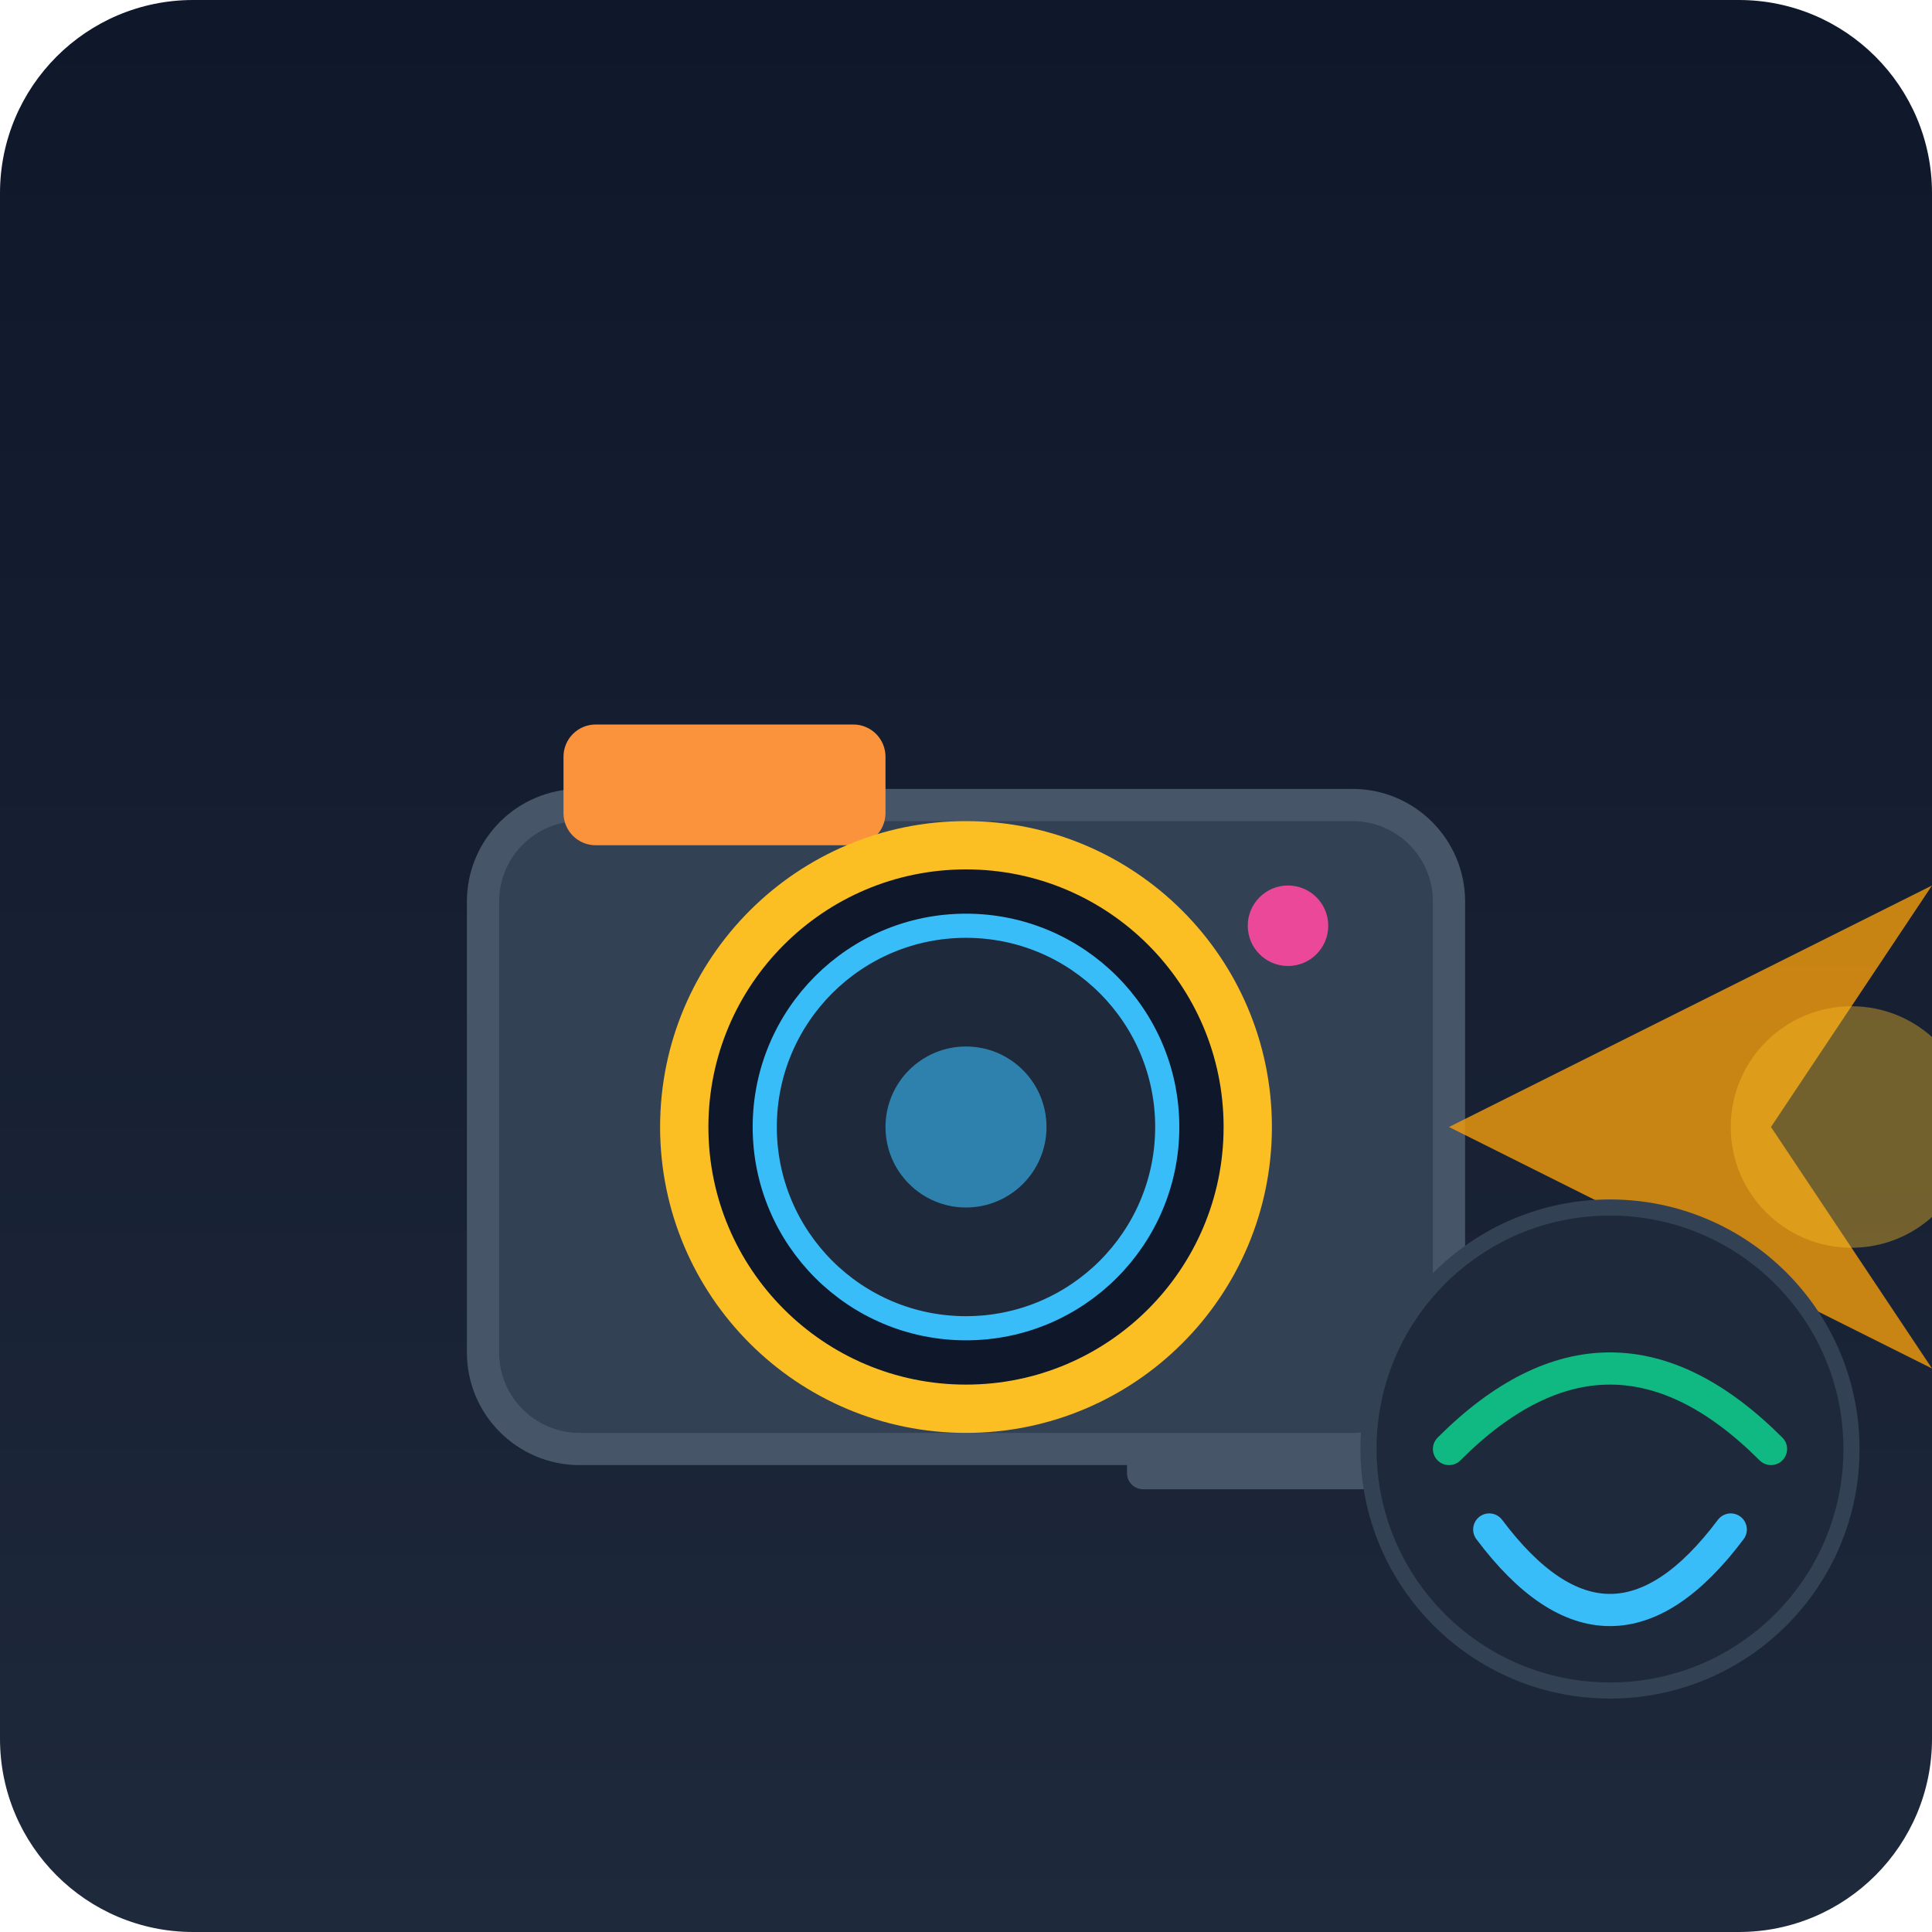
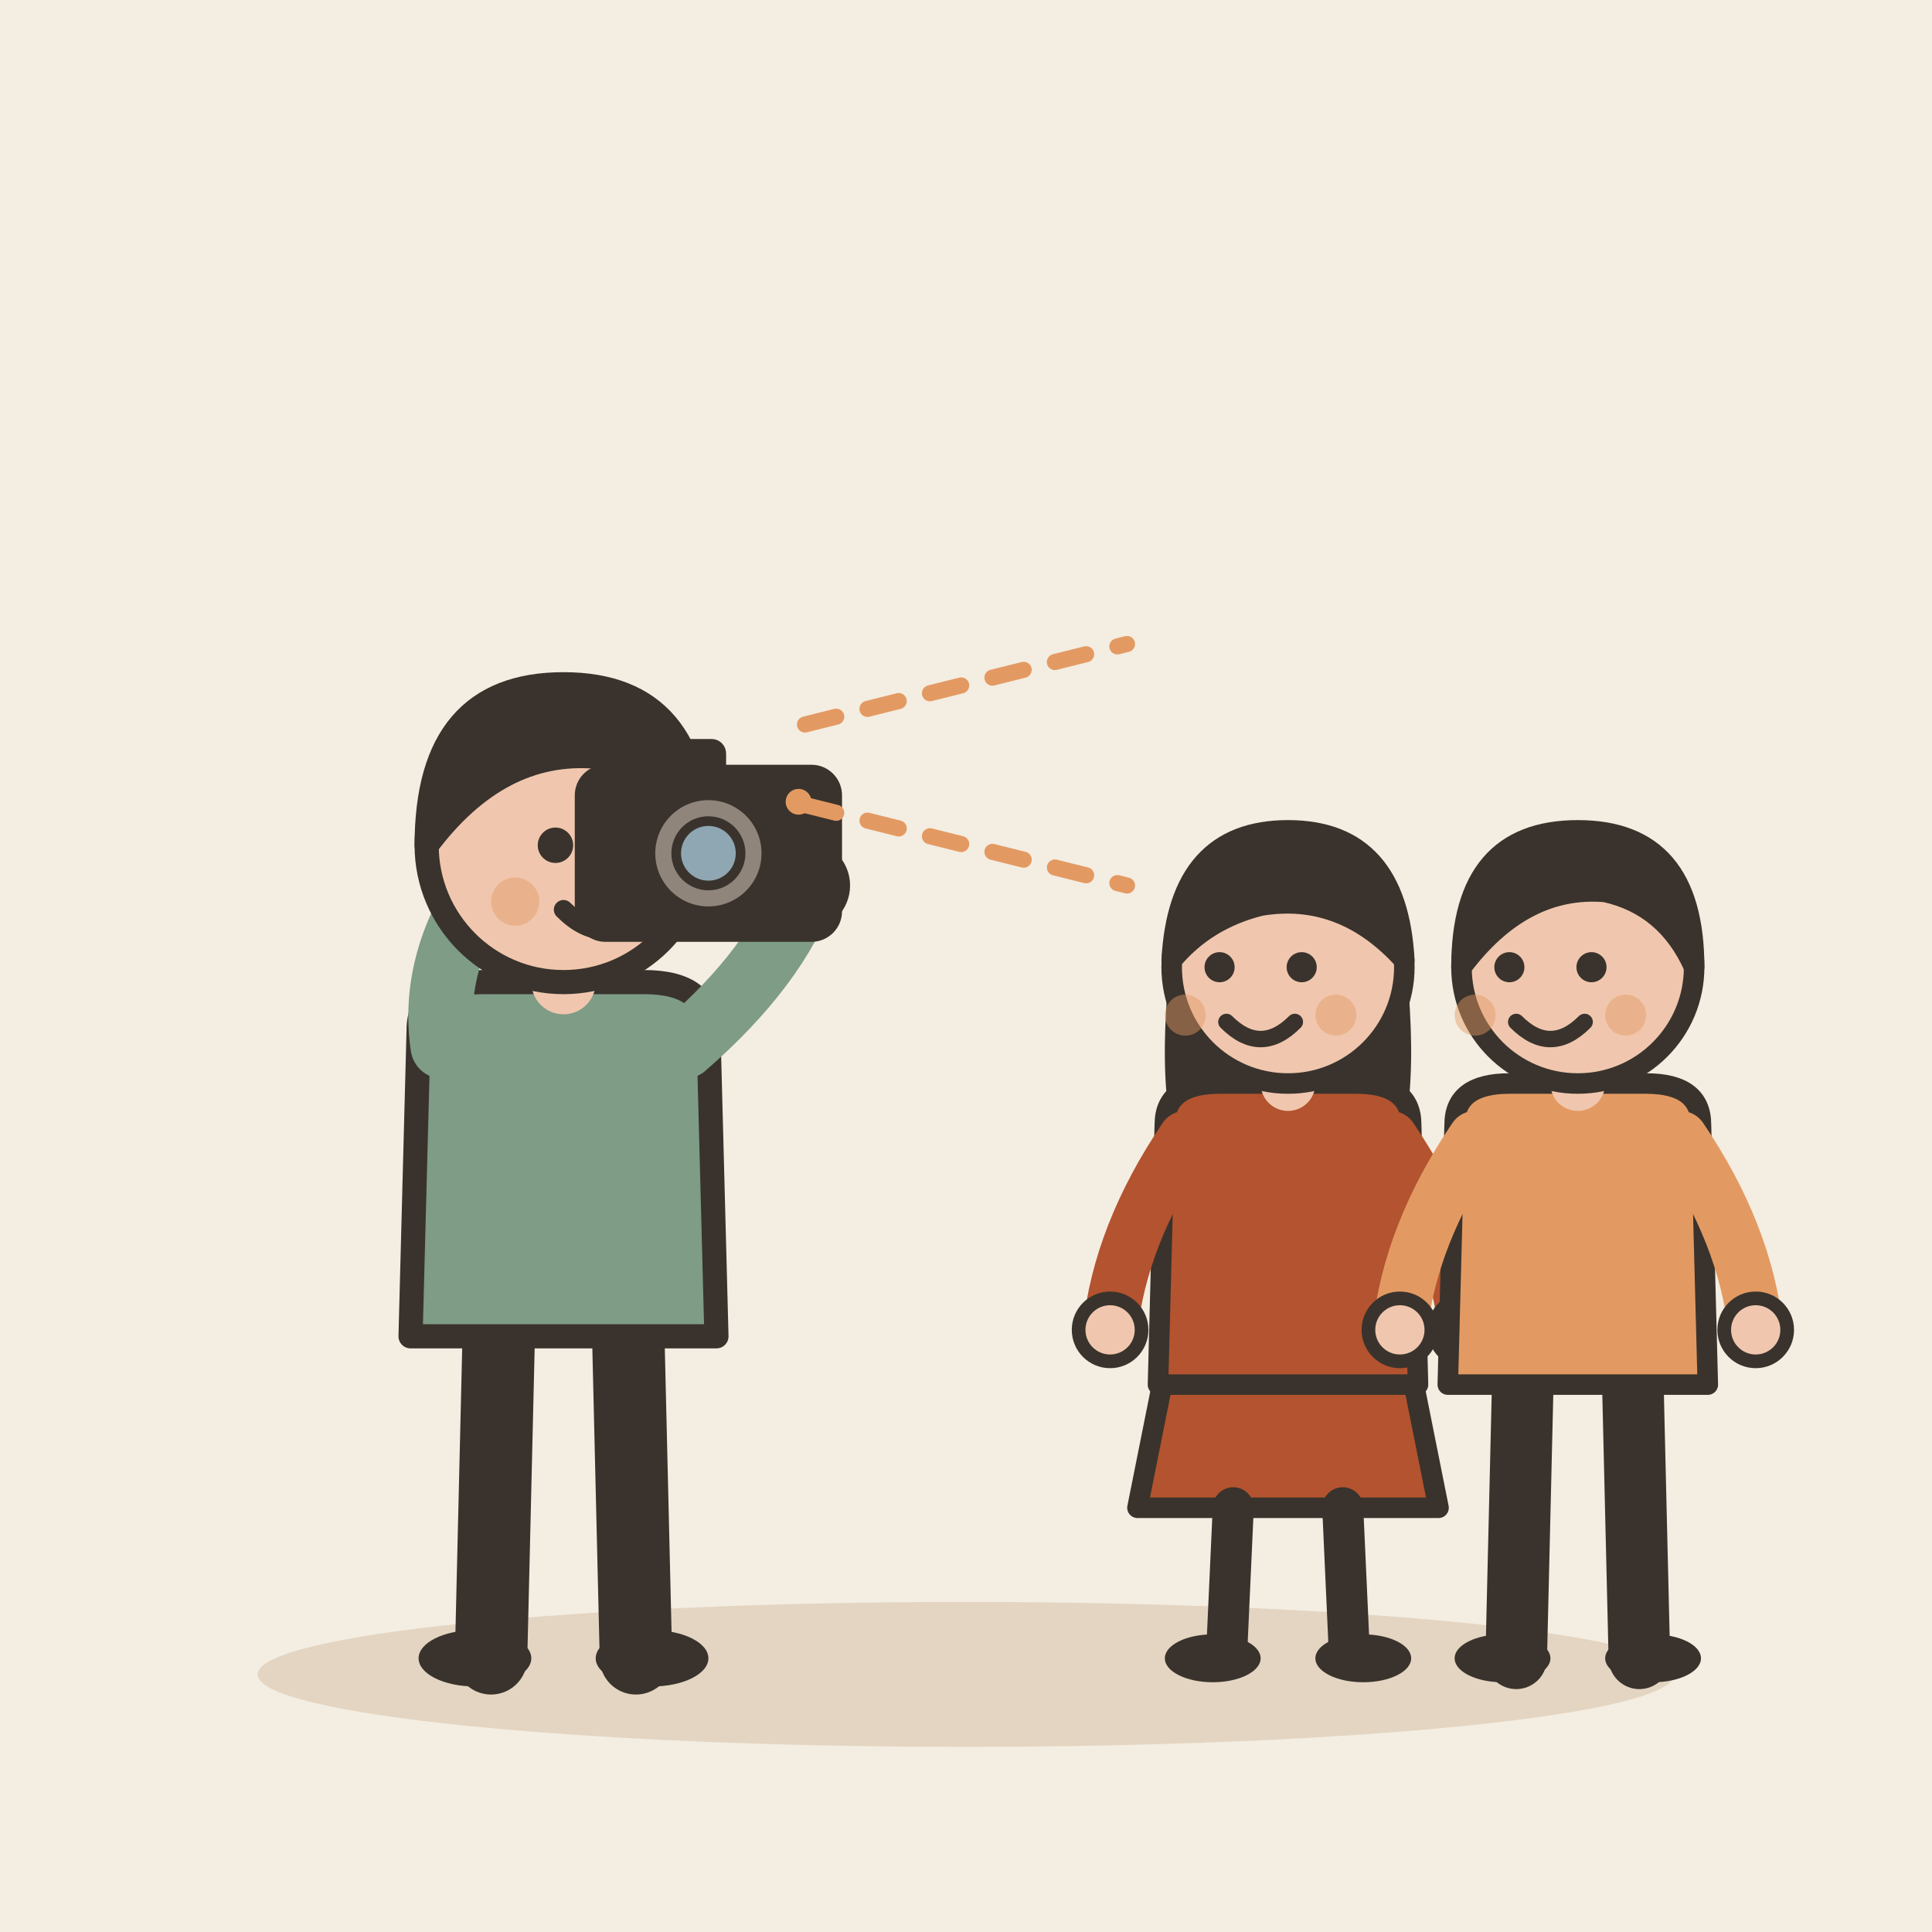
- <svg xmlns="http://www.w3.org/2000/svg" viewBox="0 0 240 240">
-   <defs>
-     <linearGradient id="bgGrad" x1="0" y1="0" x2="0" y2="240" gradientUnits="userSpaceOnUse">
-       <stop offset="0" stop-color="#0f172a" />
-       <stop offset="1" stop-color="#1e293b" />
-     </linearGradient>
-   </defs>
-   <rect width="240" height="240" rx="24" fill="url(#bgGrad)" />
-   <g transform="translate(40, 60)">
-     <rect x="20" y="40" width="120" height="80" rx="12" fill="#334155" stroke="#475569" stroke-width="4" />
-     <rect x="30" y="30" width="40" height="15" rx="4" fill="#fb923c" />
-     <circle cx="80" cy="80" r="35" fill="#0f172a" stroke="#fbbf24" stroke-width="6" />
-     <circle cx="80" cy="80" r="25" fill="#1e293b" stroke="#38bdf8" stroke-width="3" />
-     <circle cx="80" cy="80" r="10" fill="#38bdf8" opacity="0.6" />
-     <path d="M140 80 L200 50 L180 80 L200 110 Z" fill="#f59e0b" opacity="0.8" />
-     <circle cx="190" cy="80" r="15" fill="#fbbf24" opacity="0.4" />
-     <circle cx="120" cy="55" r="5" fill="#ec4899" />
-     <rect x="100" y="120" width="40" height="5" rx="2" fill="#475569" />
+ <svg xmlns="http://www.w3.org/2000/svg" viewBox="0 0 240 240" data-style="editorial">
+   <rect width="240" height="240" fill="#F4EDE2" />
+   <ellipse cx="120" cy="208" rx="88" ry="9" fill="#E3D5C1" />
+   <g transform="translate(70 206)">
+     <path d="M-8 -42L-9 0" stroke="#3A332D" stroke-width="9" stroke-linecap="round" fill="none" />
+     <path d="M8 -42L9 0" stroke="#3A332D" stroke-width="9" stroke-linecap="round" fill="none" />
+     <ellipse cx="-11" cy="0" rx="7" ry="3.5" fill="#3A332D" />
+     <ellipse cx="11" cy="0" rx="7" ry="3.5" fill="#3A332D" />
+     <path d="M-18 -78Q-18 -84 -10 -84L10 -84Q18 -84 18 -78L19 -40L-19 -40Z" fill="#7E9C86" stroke="#3A332D" stroke-width="3" stroke-linecap="round" stroke-linejoin="round" />
+     <path d="M-15 -76Q-16.5 -86 -10 -96" fill="none" stroke="#7E9C86" stroke-width="8" stroke-linecap="round" stroke-linejoin="round" />
+     <circle cx="-10" cy="-96" r="4.6" fill="#F0C7AE" stroke="#3A332D" stroke-linecap="round" stroke-linejoin="round" stroke-width="2" />
+     <path d="M15 -76Q26.5 -86 30 -96" fill="none" stroke="#7E9C86" stroke-width="8" stroke-linecap="round" stroke-linejoin="round" />
+     <circle cx="30" cy="-96" r="4.6" fill="#F0C7AE" stroke="#3A332D" stroke-linecap="round" stroke-linejoin="round" stroke-width="2" />
+     <path d="M0 -84L0 -88" stroke="#F0C7AE" stroke-width="8" stroke-linecap="round" fill="none" />
+     <circle cx="0" cy="-101" r="17" fill="#F0C7AE" stroke="#3A332D" stroke-width="3" stroke-linecap="round" stroke-linejoin="round" />
+     <path d="M-17 -101Q-17 -121 0 -121Q17 -121 17 -101Q13 -110 4 -112Q-8 -113 -17 -101Z" fill="#3A332D" stroke="#3A332D" stroke-width="3" stroke-linecap="round" stroke-linejoin="round" />
+     <circle cx="-1" cy="-101" r="2.2" fill="#3A332D" />
+     <circle cx="11" cy="-101" r="2.2" fill="#3A332D" />
+     <path d="M0 -93Q5 -88 10 -93" fill="none" stroke="#3A332D" stroke-width="2.4" stroke-linecap="round" stroke-linejoin="round" />
+     <circle cx="-6" cy="-94" r="3" fill="#E39A62" opacity="0.45" />
+     <circle cx="16" cy="-94" r="3" fill="#E39A62" opacity="0.45" />
+     <g transform="translate(18 -100) scale(0.4 0.4)">
+       <rect x="-40" y="-26" width="80" height="52" rx="8" fill="#3A332D" stroke="#3A332D" stroke-width="3" stroke-linecap="round" stroke-linejoin="round" />
+       <rect x="-20" y="-34" width="24" height="10" rx="3" fill="#3A332D" stroke="#3A332D" stroke-width="3" stroke-linecap="round" stroke-linejoin="round" />
+       <circle cx="0" cy="0" r="18" fill="#8F857A" stroke="#3A332D" stroke-width="3" stroke-linecap="round" stroke-linejoin="round" />
+       <circle cx="0" cy="0" r="10" fill="#8FA7B3" stroke="#3A332D" stroke-width="3" stroke-linecap="round" stroke-linejoin="round" />
+       <circle cx="28" cy="-16" r="4" fill="#E39A62" />
+     </g>
  </g>
-   <circle cx="200" cy="180" r="30" fill="#1e293b" stroke="#334155" stroke-width="2" />
-   <path d="M180 180 Q200 160 220 180" stroke="#10b981" stroke-width="4" fill="none" stroke-linecap="round" />
-   <path d="M185 190 Q200 210 215 190" stroke="#38bdf8" stroke-width="4" fill="none" stroke-linecap="round" />
+   <g transform="translate(160 206) scale(0.85 0.85)">
+     <path d="M-18 -42L-22 -22L22 -22L18 -42Z" fill="#B4532F" stroke="#3A332D" stroke-width="3" stroke-linecap="round" stroke-linejoin="round" />
+     <path d="M-8 -22L-9 0" stroke="#3A332D" stroke-width="6" stroke-linecap="round" fill="none" />
+     <path d="M8 -22L9 0" stroke="#3A332D" stroke-width="6" stroke-linecap="round" fill="none" />
+     <ellipse cx="-11" cy="0" rx="7" ry="3.5" fill="#3A332D" />
+     <ellipse cx="11" cy="0" rx="7" ry="3.5" fill="#3A332D" />
+     <path d="M-17 -104Q-20 -78 -14 -70L-6 -78L6 -78L14 -70Q20 -78 17 -104Z" fill="#3A332D" />
+     <path d="M-18 -78Q-18 -84 -10 -84L10 -84Q18 -84 18 -78L19 -40L-19 -40Z" fill="#B4532F" stroke="#3A332D" stroke-width="3" stroke-linecap="round" stroke-linejoin="round" />
+     <path d="M-15 -76Q-24.5 -62 -26 -48" fill="none" stroke="#B4532F" stroke-width="8" stroke-linecap="round" stroke-linejoin="round" />
+     <circle cx="-26" cy="-48" r="4.6" fill="#F0C7AE" stroke="#3A332D" stroke-linecap="round" stroke-linejoin="round" stroke-width="2" />
+     <path d="M15 -76Q24.5 -62 26 -48" fill="none" stroke="#B4532F" stroke-width="8" stroke-linecap="round" stroke-linejoin="round" />
+     <circle cx="26" cy="-48" r="4.6" fill="#F0C7AE" stroke="#3A332D" stroke-linecap="round" stroke-linejoin="round" stroke-width="2" />
+     <path d="M0 -84L0 -88" stroke="#F0C7AE" stroke-width="8" stroke-linecap="round" fill="none" />
+     <circle cx="0" cy="-101" r="17" fill="#F0C7AE" stroke="#3A332D" stroke-width="3" stroke-linecap="round" stroke-linejoin="round" />
+     <path d="M-17 -102Q-16 -121 0 -121Q16 -121 17 -102Q8 -112 -4 -110Q-12 -108 -17 -102Z" fill="#3A332D" stroke="#3A332D" stroke-width="3" stroke-linecap="round" stroke-linejoin="round" />
+     <circle cx="-10" cy="-101" r="2.2" fill="#3A332D" />
+     <circle cx="2" cy="-101" r="2.2" fill="#3A332D" />
+     <path d="M-9 -93Q-4 -88 1 -93" fill="none" stroke="#3A332D" stroke-width="2.4" stroke-linecap="round" stroke-linejoin="round" />
+     <circle cx="-15" cy="-94" r="3" fill="#E39A62" opacity="0.45" />
+     <circle cx="7" cy="-94" r="3" fill="#E39A62" opacity="0.45" />
+   </g>
+   <g transform="translate(196 206) scale(0.85 0.85)">
+     <path d="M-8 -42L-9 0" stroke="#3A332D" stroke-width="9" stroke-linecap="round" fill="none" />
+     <path d="M8 -42L9 0" stroke="#3A332D" stroke-width="9" stroke-linecap="round" fill="none" />
+     <ellipse cx="-11" cy="0" rx="7" ry="3.5" fill="#3A332D" />
+     <ellipse cx="11" cy="0" rx="7" ry="3.5" fill="#3A332D" />
+     <path d="M-18 -78Q-18 -84 -10 -84L10 -84Q18 -84 18 -78L19 -40L-19 -40Z" fill="#E39A62" stroke="#3A332D" stroke-width="3" stroke-linecap="round" stroke-linejoin="round" />
+     <path d="M-15 -76Q-24.5 -62 -26 -48" fill="none" stroke="#E39A62" stroke-width="8" stroke-linecap="round" stroke-linejoin="round" />
+     <circle cx="-26" cy="-48" r="4.6" fill="#F0C7AE" stroke="#3A332D" stroke-linecap="round" stroke-linejoin="round" stroke-width="2" />
+     <path d="M15 -76Q24.5 -62 26 -48" fill="none" stroke="#E39A62" stroke-width="8" stroke-linecap="round" stroke-linejoin="round" />
+     <circle cx="26" cy="-48" r="4.6" fill="#F0C7AE" stroke="#3A332D" stroke-linecap="round" stroke-linejoin="round" stroke-width="2" />
+     <path d="M0 -84L0 -88" stroke="#F0C7AE" stroke-width="8" stroke-linecap="round" fill="none" />
+     <circle cx="0" cy="-101" r="17" fill="#F0C7AE" stroke="#3A332D" stroke-width="3" stroke-linecap="round" stroke-linejoin="round" />
+     <path d="M-17 -101Q-17 -121 0 -121Q17 -121 17 -101Q13 -110 4 -112Q-8 -113 -17 -101Z" fill="#3A332D" stroke="#3A332D" stroke-width="3" stroke-linecap="round" stroke-linejoin="round" />
+     <circle cx="-10" cy="-101" r="2.2" fill="#3A332D" />
+     <circle cx="2" cy="-101" r="2.2" fill="#3A332D" />
+     <path d="M-9 -93Q-4 -88 1 -93" fill="none" stroke="#3A332D" stroke-width="2.4" stroke-linecap="round" stroke-linejoin="round" />
+     <circle cx="-15" cy="-94" r="3" fill="#E39A62" opacity="0.45" />
+     <circle cx="7" cy="-94" r="3" fill="#E39A62" opacity="0.45" />
+   </g>
+   <path d="M100 90L140 80M100 100L140 110" fill="none" stroke="#E39A62" stroke-width="2" stroke-linecap="round" stroke-linejoin="round" stroke-dasharray="4 4" />
</svg>
